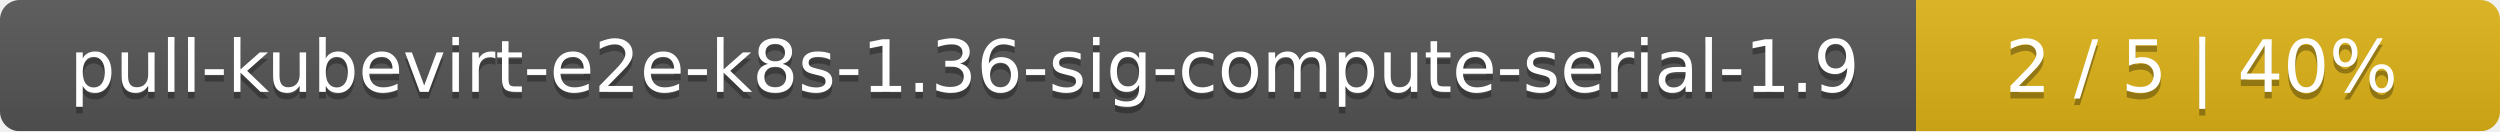
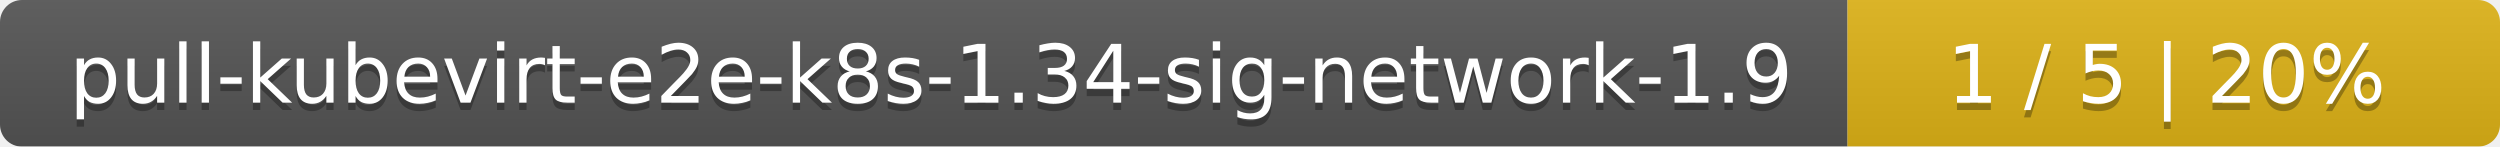
- <svg xmlns="http://www.w3.org/2000/svg" width="381" height="20">
+ <svg xmlns="http://www.w3.org/2000/svg" width="341" height="20">
  <linearGradient id="smooth" x2="0" y2="100%">
    <stop offset="0" stop-color="#bbb" stop-opacity=".1" />
    <stop offset="1" stop-opacity=".1" />
  </linearGradient>
  <mask id="round">
-     <rect width="381" height="20" rx="3" fill="#fff" />
+     <rect width="341" height="20" rx="3" fill="#fff" />
  </mask>
  <g mask="url(#round)">
-     <rect width="292" height="20" fill="#555" />
-     <rect x="292" width="89" height="20" fill="#dfb317" />
-     <rect width="381" height="20" fill="url(#smooth)" />
+     <rect width="252" height="20" fill="#555" />
+     <rect x="252" width="89" height="20" fill="#dfb317" />
+     <rect width="341" height="20" fill="url(#smooth)" />
  </g>
  <g fill="#fff" text-anchor="middle" font-family="DejaVu Sans,Verdana,Geneva,sans-serif" font-size="11">
-     <text x="147" y="15" fill="#010101" fill-opacity=".3">pull-kubevirt-e2e-k8s-1.36-sig-compute-serial-1.9</text>
-     <text x="147" y="14">pull-kubevirt-e2e-k8s-1.36-sig-compute-serial-1.9</text>
-     <text x="335.5" y="15" fill="#010101" fill-opacity=".3">2 / 5    |    40%</text>
-     <text x="335.5" y="14">2 / 5    |    40%</text>
+     <text x="127" y="15" fill="#010101" fill-opacity=".3">pull-kubevirt-e2e-k8s-1.34-sig-network-1.9</text>
+     <text x="127" y="14">pull-kubevirt-e2e-k8s-1.34-sig-network-1.9</text>
+     <text x="295.5" y="15" fill="#010101" fill-opacity=".3">1 / 5    |    20%</text>
+     <text x="295.5" y="14">1 / 5    |    20%</text>
  </g>
</svg>
